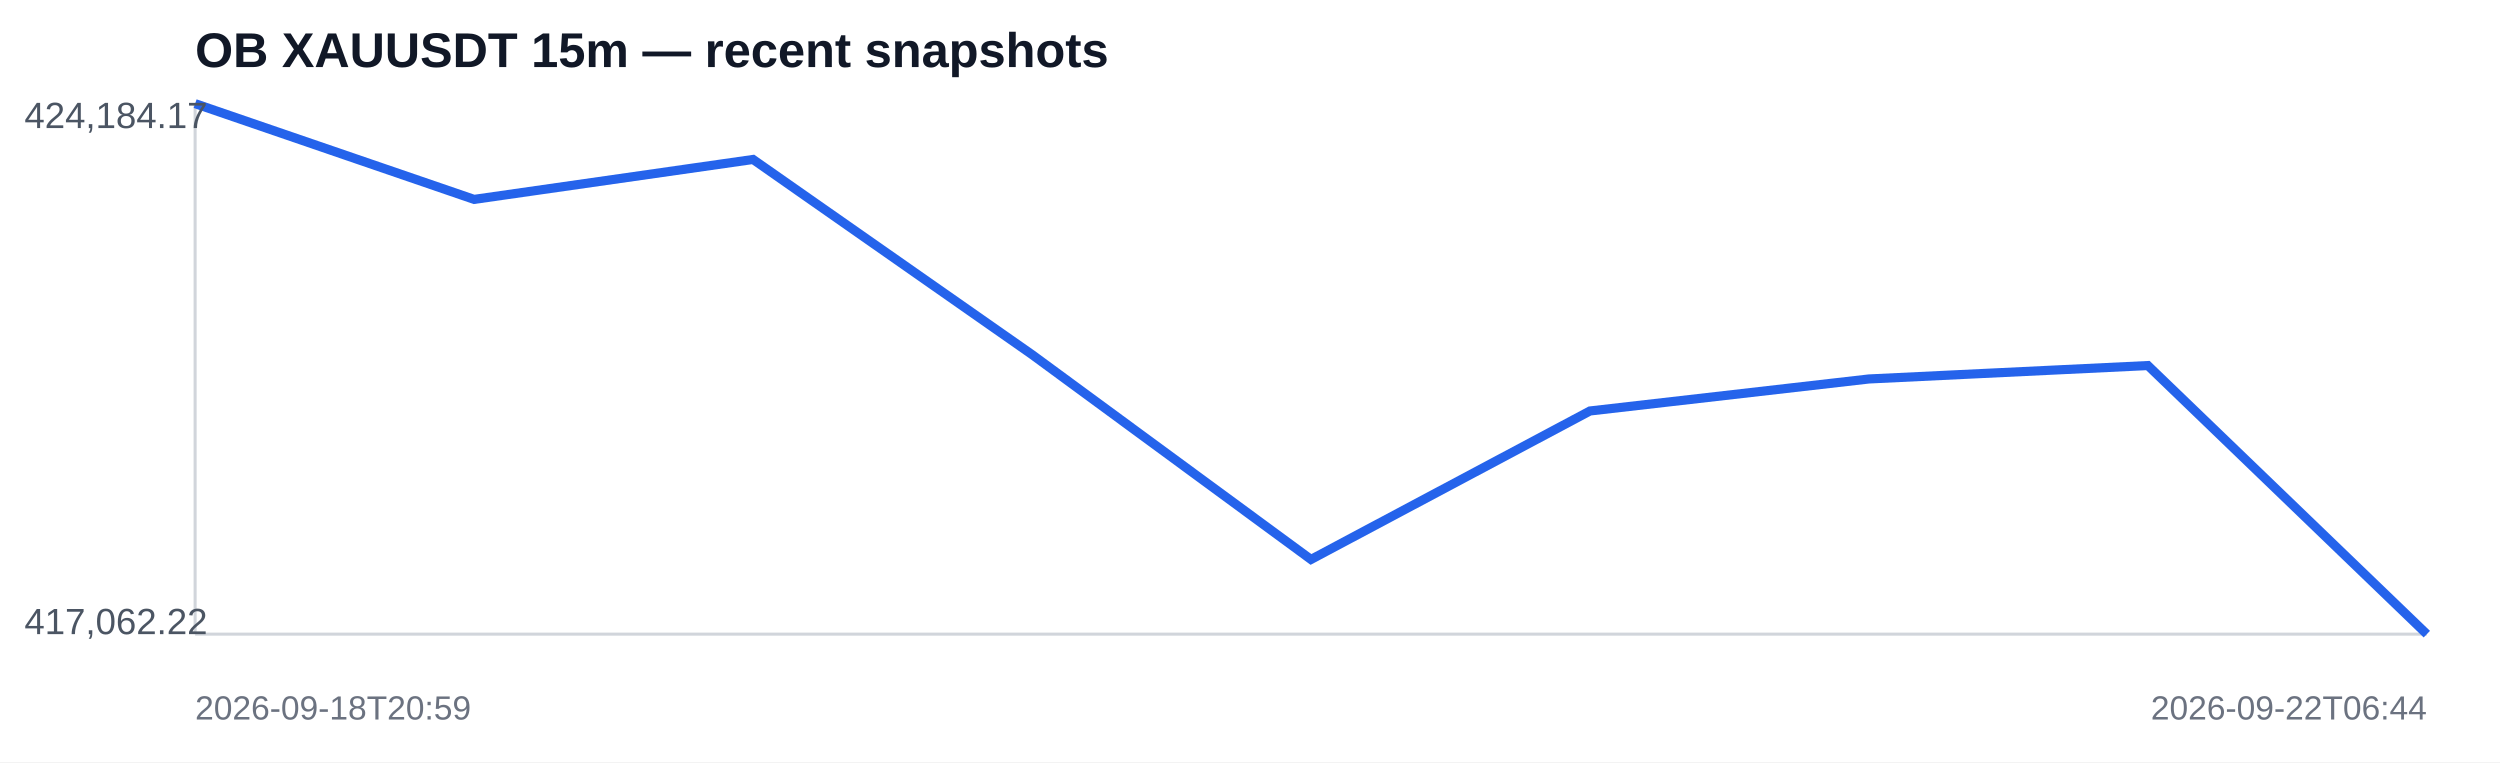
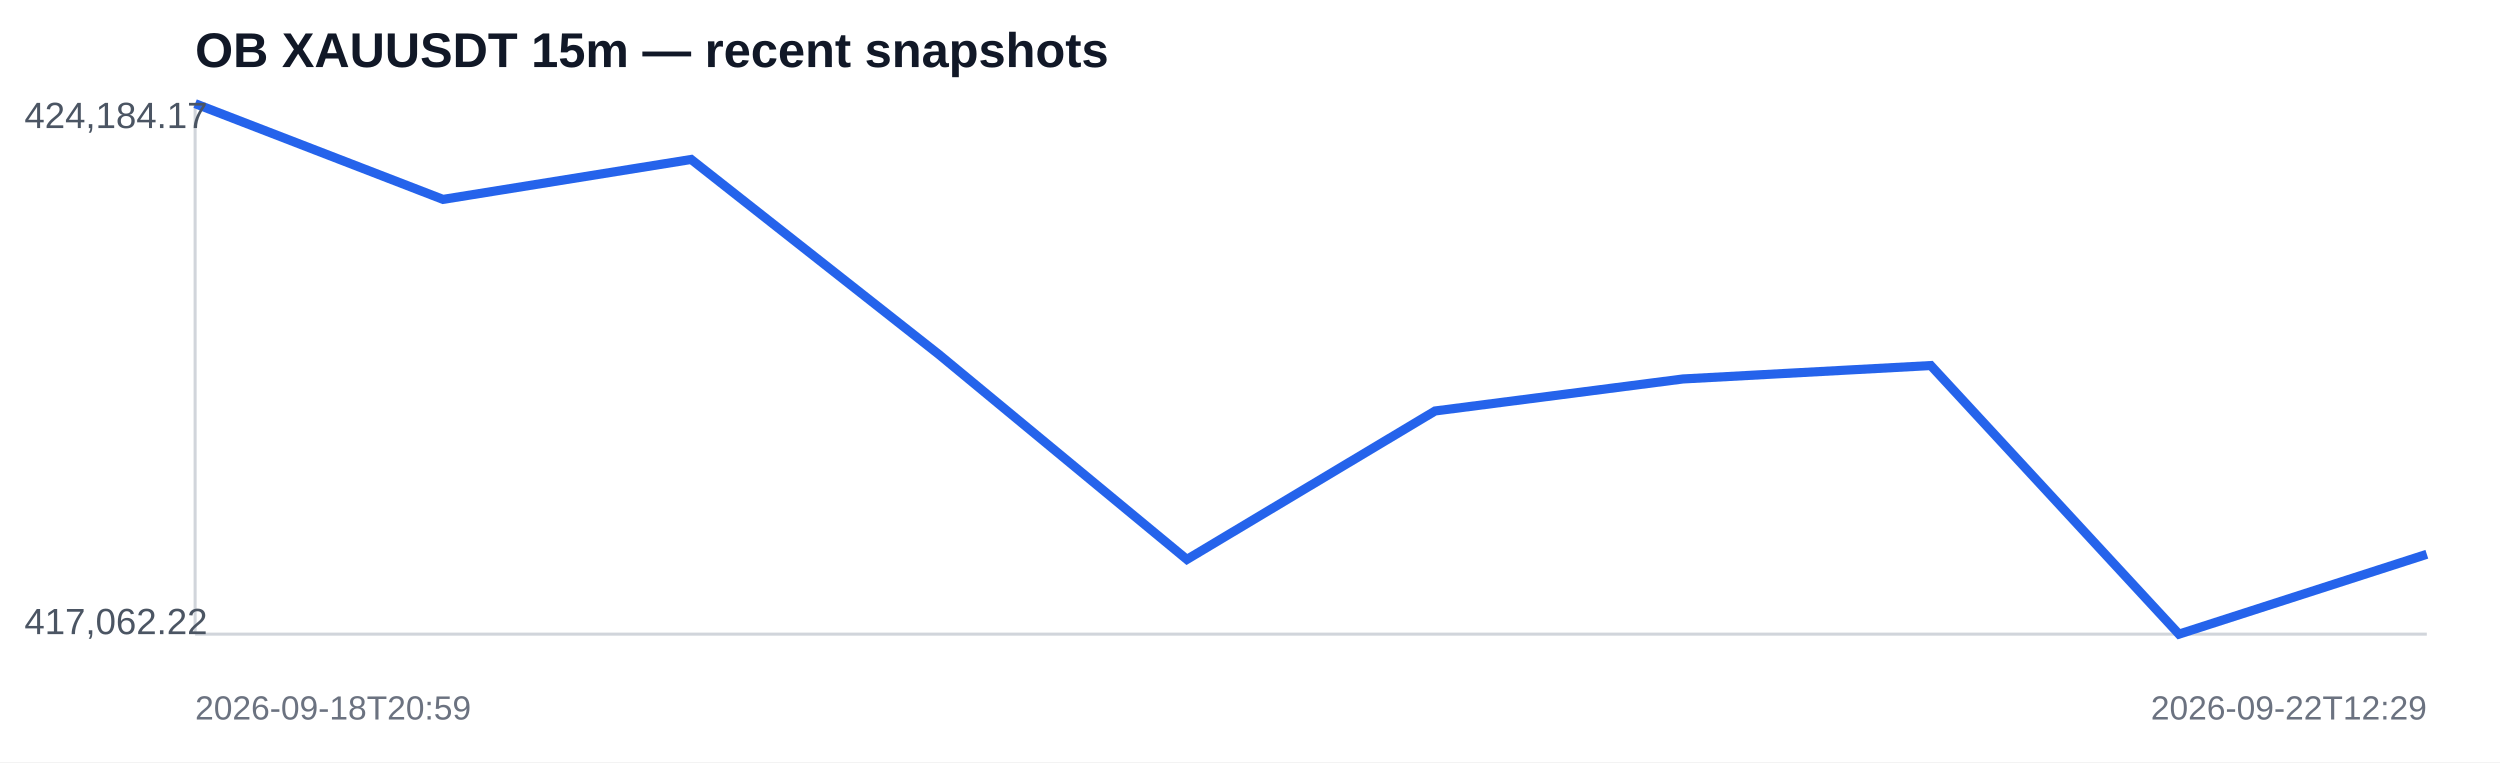
<svg xmlns="http://www.w3.org/2000/svg" width="820" height="250" viewBox="0 0 820 250">
  <rect width="100%" height="100%" fill="#ffffff" />
  <text x="64" y="22" font-family="Arial,sans-serif" font-size="16" font-weight="700" fill="#111827">OB XAUUSDT 15m — recent snapshots</text>
  <line x1="64" y1="208" x2="796" y2="208" stroke="#d1d5db" />
  <line x1="64" y1="34" x2="64" y2="208" stroke="#d1d5db" />
-   <polyline fill="none" stroke="#2563eb" stroke-width="3" points="64.0,34.0 155.5,65.4 247.0,52.3 338.5,116.3 430.0,183.5 521.5,134.8 613.0,124.3 704.5,119.9 796.0,208.0" />
+   <polyline fill="none" stroke="#2563eb" stroke-width="3" points="64.0,34.0 145.3,65.4 226.7,52.3 308.0,116.3 389.3,183.5 470.7,134.8 552.0,124.3 633.3,119.9 714.7,208.0 796.0,181.8" />
  <text x="8" y="42" font-family="Arial,sans-serif" font-size="12" fill="#4b5563">424,184.17</text>
  <text x="8" y="208" font-family="Arial,sans-serif" font-size="12" fill="#4b5563">417,062.22</text>
  <text x="64" y="236" font-family="Arial,sans-serif" font-size="11" fill="#6b7280">2026-09-18T20:59</text>
-   <text x="796" y="236" text-anchor="end" font-family="Arial,sans-serif" font-size="11" fill="#6b7280">2026-09-22T06:44</text>
+   <text x="796" y="236" text-anchor="end" font-family="Arial,sans-serif" font-size="11" fill="#6b7280">2026-09-22T12:29</text>
</svg>
